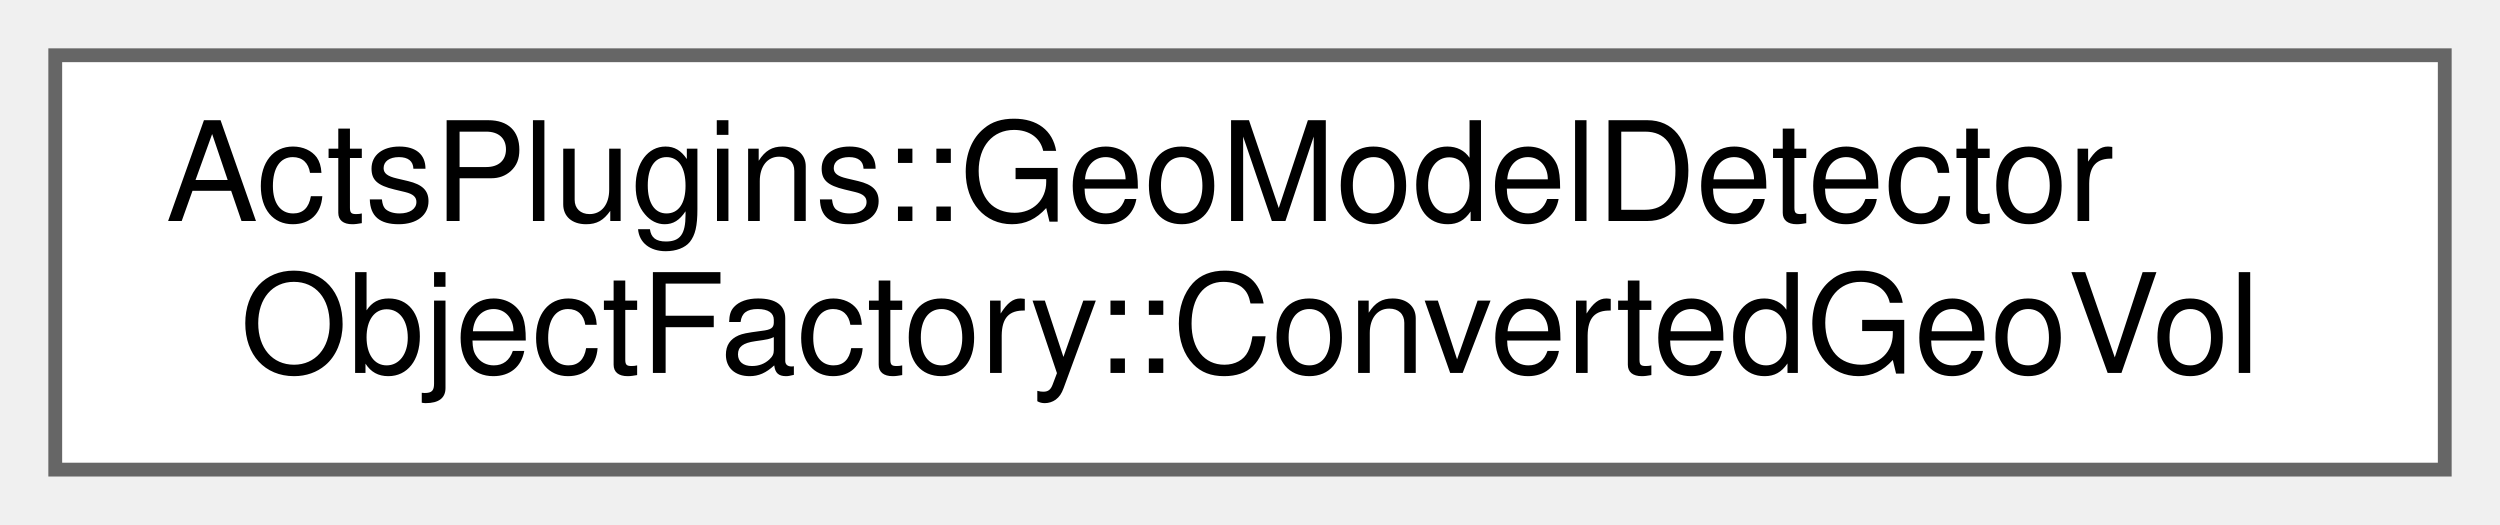
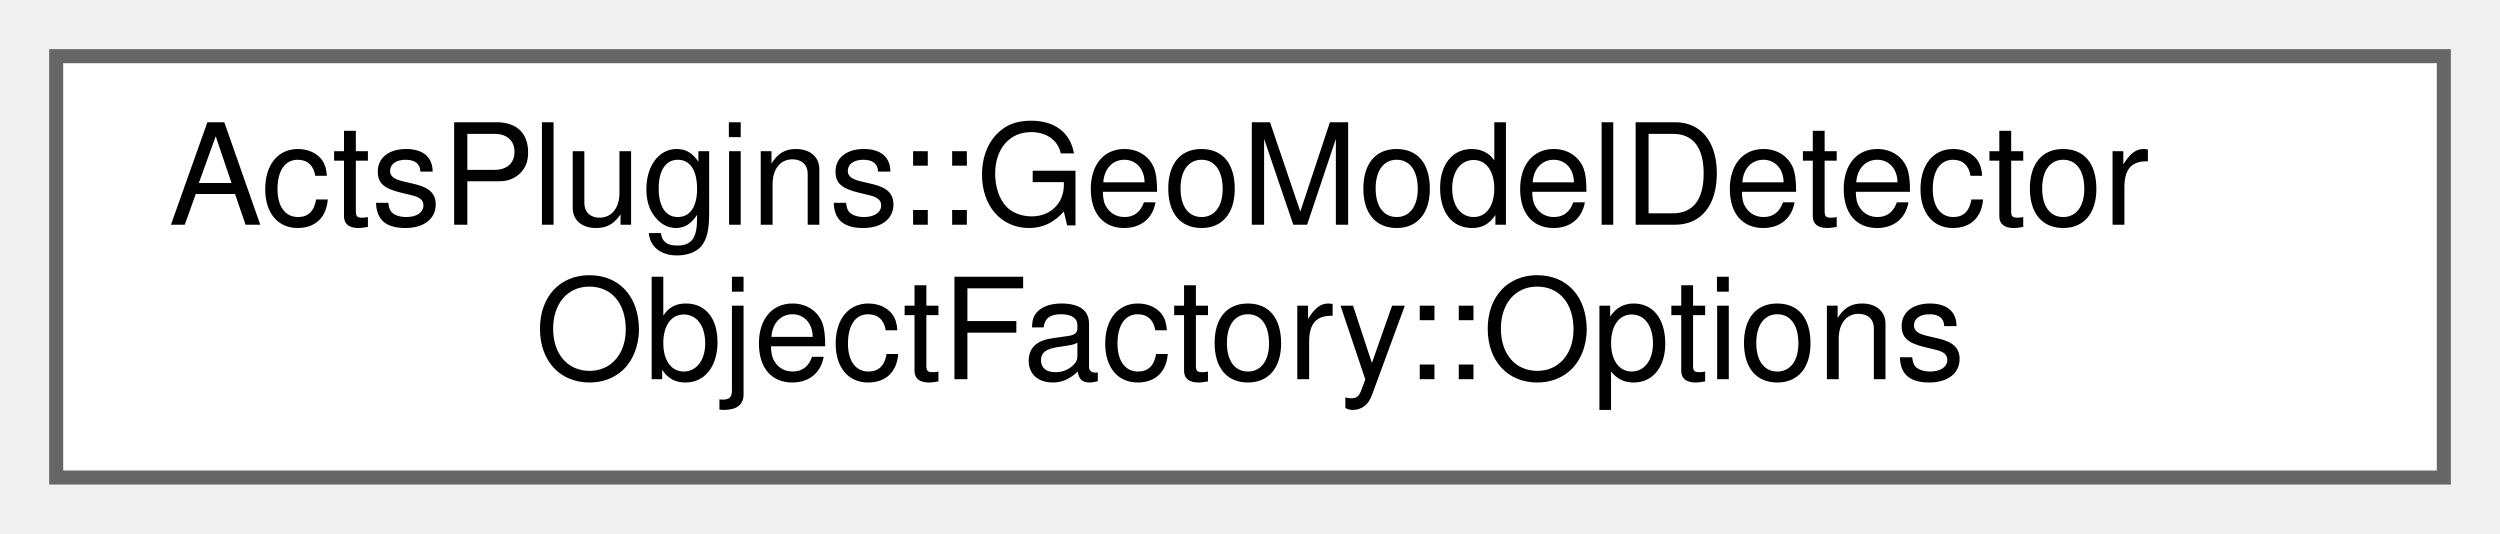
- <svg xmlns="http://www.w3.org/2000/svg" xmlns:xlink="http://www.w3.org/1999/xlink" width="181pt" height="38pt" viewBox="0.00 0.00 181.00 38.00">
+ <svg xmlns="http://www.w3.org/2000/svg" xmlns:xlink="http://www.w3.org/1999/xlink" width="178pt" height="38pt" viewBox="0.00 0.00 178.00 38.00">
  <g id="graph0" class="graph" transform="scale(1 1) rotate(0) translate(4 34)">
    <g id="Node000000" class="node">
      <g id="a_Node000000">
-         <a xlink:href="struct_acts_plugins_1_1_geo_model_detector_object_factory_1_1_converted_geo_vol.html" target="_top" xlink:title="Tuple describing the shared ptr to a Volume which will be turned into a TrackingVolume,...">
-           <polygon fill="white" stroke="#666666" points="173,-30 0,-30 0,0 173,0 173,-30" />
+         <a xlink:href="struct_acts_plugins_1_1_geo_model_detector_object_factory_1_1_options.html" target="_top" xlink:title="Options for the GeoModel detector object factory.">
+           <polygon fill="white" stroke="#666666" points="170,-30 0,-30 0,0 170,0 170,-30" />
          <text text-anchor="start" x="8" y="-18" font-family="Helvetica,sans-Serif" font-size="10.00">ActsPlugins::GeoModelDetector</text>
-           <text text-anchor="middle" x="86.5" y="-7" font-family="Helvetica,sans-Serif" font-size="10.00">ObjectFactory::ConvertedGeoVol</text>
+           <text text-anchor="middle" x="85" y="-7" font-family="Helvetica,sans-Serif" font-size="10.00">ObjectFactory::Options</text>
        </a>
      </g>
    </g>
  </g>
</svg>
